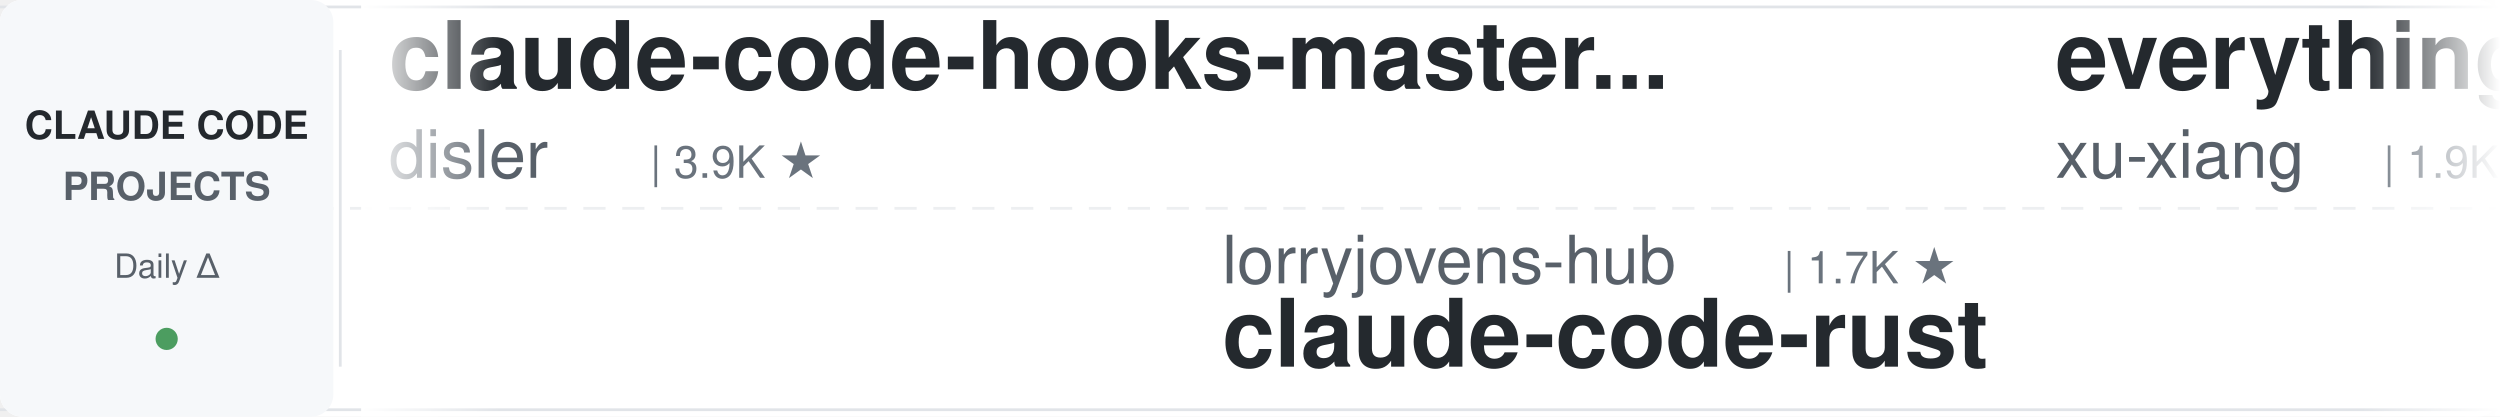
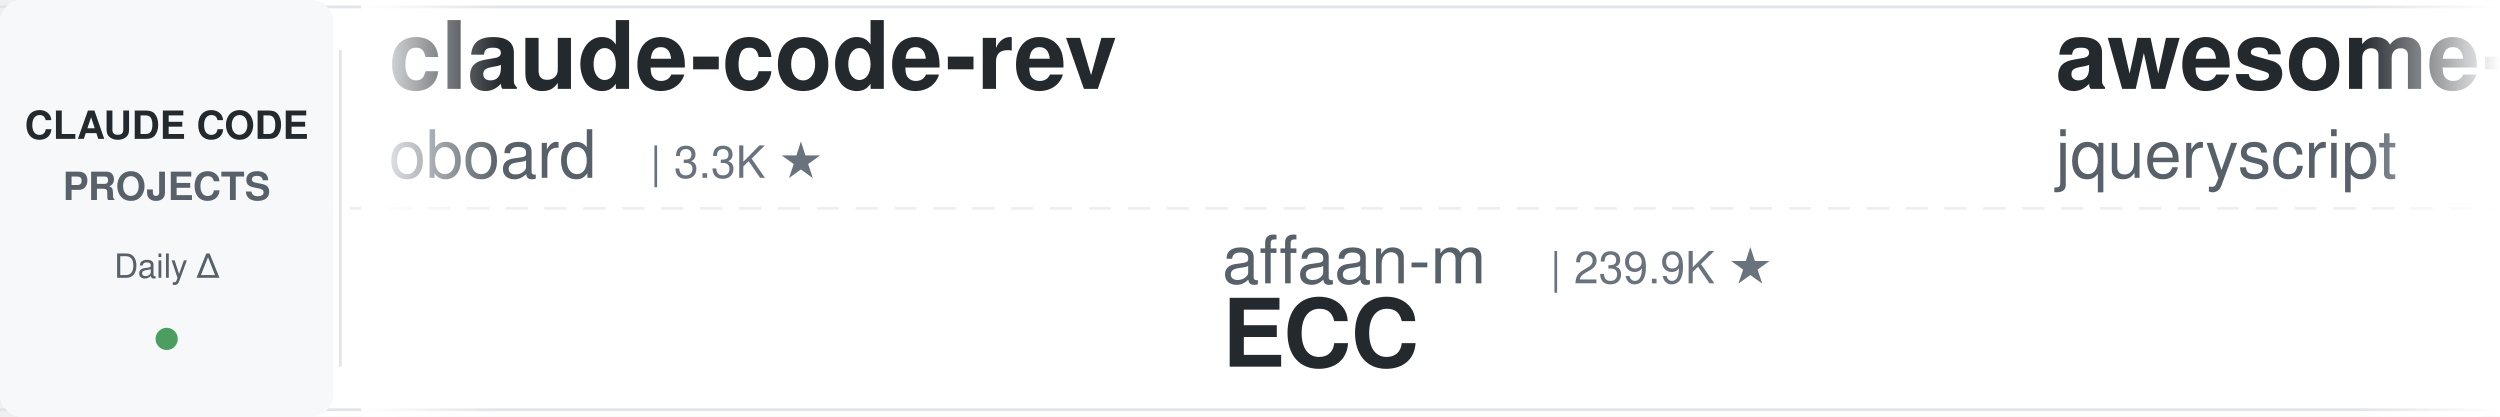
<svg xmlns="http://www.w3.org/2000/svg" width="900" height="150">
  <defs>
    <linearGradient id="leftFade" x1="0%" y1="0%" x2="100%" y2="0%">
      <stop offset="0%" style="stop-color:#ffffff;stop-opacity:1" />
      <stop offset="100%" style="stop-color:#ffffff;stop-opacity:0" />
    </linearGradient>
    <linearGradient id="rightFade" x1="0%" y1="0%" x2="100%" y2="0%">
      <stop offset="0%" style="stop-color:#ffffff;stop-opacity:0" />
      <stop offset="100%" style="stop-color:#ffffff;stop-opacity:1" />
    </linearGradient>
  </defs>
  <rect width="900" height="150" fill="#ffffff" rx="8" />
  <rect x="0" y="2" width="900" height="1" fill="#e1e4e8" />
  <rect x="0" y="147" width="900" height="1" fill="#e1e4e8" />
  <line x1="0" y1="75" x2="900" y2="75" stroke="#e1e4e8" stroke-width="1" stroke-dasharray="8 6" opacity="0.6" />
  <rect x="0" y="0" width="120" height="150" fill="#f6f8fa" rx="8" />
  <text x="60" y="50" font-family="-apple-system, BlinkMacSystemFont, 'Segoe UI', Helvetica, Arial, sans-serif" font-size="14" font-weight="600" fill="#24292e" text-anchor="middle">CLAUDE CODE</text>
  <text x="60" y="72" font-family="-apple-system, BlinkMacSystemFont, 'Segoe UI', Helvetica, Arial, sans-serif" font-size="14" font-weight="600" fill="#586069" text-anchor="middle">PROJECTS</text>
  <text x="60" y="100" font-family="-apple-system, BlinkMacSystemFont, 'Segoe UI', Helvetica, Arial, sans-serif" font-size="12" font-weight="500" fill="#586069" text-anchor="middle">Daily Δ</text>
  <circle cx="60" cy="122" r="4" fill="#22863a" opacity="0.8" />
  <rect x="122" y="18" width="1" height="114" fill="#e1e4e8" />
  <clipPath id="tickerClip">
    <rect x="130" y="0" width="770" height="150" />
  </clipPath>
  <g clip-path="url(#tickerClip)">
    <g id="tickerItems">
      <animateTransform attributeName="transform" attributeType="XML" type="translate" from="0 0" to="-3000 0" dur="54s" repeatCount="indefinite" />
      <g transform="translate(0, 0)">
-         <text x="140" y="32" font-family="-apple-system, BlinkMacSystemFont, 'Segoe UI', Helvetica, Arial, sans-serif" font-size="34" font-weight="600" fill="#24292e">claude-code-hooks-master...</text>
-         <text x="140" y="64" font-family="-apple-system, BlinkMacSystemFont, 'Segoe UI', Helvetica, Arial, sans-serif" font-size="24" font-weight="400" fill="#586069">disler</text>
-         <text x="234" y="64" font-family="-apple-system, BlinkMacSystemFont, 'Segoe UI', Helvetica, Arial, sans-serif" font-size="16" font-weight="500" fill="#6a737d">| 3.9K ★</text>
+         <text x="140" y="32" font-family="-apple-system, BlinkMacSystemFont, 'Segoe UI', Helvetica, Arial, sans-serif" font-size="34" font-weight="600" fill="#24292e">claude-code-rev</text>
+         <text x="140" y="64" font-family="-apple-system, BlinkMacSystemFont, 'Segoe UI', Helvetica, Arial, sans-serif" font-size="24" font-weight="400" fill="#586069">oboard</text>
+         <text x="234" y="64" font-family="-apple-system, BlinkMacSystemFont, 'Segoe UI', Helvetica, Arial, sans-serif" font-size="16" font-weight="500" fill="#6a737d">| 3.3K ★</text>
      </g>
      <g transform="translate(300, 0)">
-         <text x="140" y="102" font-family="-apple-system, BlinkMacSystemFont, 'Segoe UI', Helvetica, Arial, sans-serif" font-size="24" font-weight="400" fill="#586069">lorryjovens-hub</text>
-         <text x="342" y="102" font-family="-apple-system, BlinkMacSystemFont, 'Segoe UI', Helvetica, Arial, sans-serif" font-size="16" font-weight="500" fill="#6a737d">| 1.7K ★</text>
-         <text x="140" y="132" font-family="-apple-system, BlinkMacSystemFont, 'Segoe UI', Helvetica, Arial, sans-serif" font-size="34" font-weight="600" fill="#24292e">claude-code-rust</text>
+         <text x="140" y="102" font-family="-apple-system, BlinkMacSystemFont, 'Segoe UI', Helvetica, Arial, sans-serif" font-size="24" font-weight="400" fill="#586069">affaan-m</text>
+         <text x="258" y="102" font-family="-apple-system, BlinkMacSystemFont, 'Segoe UI', Helvetica, Arial, sans-serif" font-size="16" font-weight="500" fill="#6a737d">| 239.9K ★</text>
+         <text x="140" y="132" font-family="-apple-system, BlinkMacSystemFont, 'Segoe UI', Helvetica, Arial, sans-serif" font-size="34" font-weight="600" fill="#24292e">ECC</text>
      </g>
      <g transform="translate(600, 0)">
-         <text x="140" y="32" font-family="-apple-system, BlinkMacSystemFont, 'Segoe UI', Helvetica, Arial, sans-serif" font-size="34" font-weight="600" fill="#24292e">everything-claude-code-z...</text>
-         <text x="140" y="64" font-family="-apple-system, BlinkMacSystemFont, 'Segoe UI', Helvetica, Arial, sans-serif" font-size="24" font-weight="400" fill="#586069">xu-xiang</text>
-         <text x="258" y="64" font-family="-apple-system, BlinkMacSystemFont, 'Segoe UI', Helvetica, Arial, sans-serif" font-size="16" font-weight="500" fill="#6a737d">| 1.9K ★</text>
+         <text x="140" y="32" font-family="-apple-system, BlinkMacSystemFont, 'Segoe UI', Helvetica, Arial, sans-serif" font-size="34" font-weight="600" fill="#24292e">awesome-claude-code</text>
+         <text x="140" y="64" font-family="-apple-system, BlinkMacSystemFont, 'Segoe UI', Helvetica, Arial, sans-serif" font-size="24" font-weight="400" fill="#586069">jqueryscript</text>
+         <text x="306" y="64" font-family="-apple-system, BlinkMacSystemFont, 'Segoe UI', Helvetica, Arial, sans-serif" font-size="16" font-weight="500" fill="#6a737d">| 497 ★</text>
      </g>
      <g transform="translate(900, 0)">
-         <text x="140" y="102" font-family="-apple-system, BlinkMacSystemFont, 'Segoe UI', Helvetica, Arial, sans-serif" font-size="24" font-weight="400" fill="#586069">Windy3f3f3f3f</text>
-         <text x="318" y="102" font-family="-apple-system, BlinkMacSystemFont, 'Segoe UI', Helvetica, Arial, sans-serif" font-size="16" font-weight="500" fill="#6a737d">| 2.6K ★</text>
-         <text x="140" y="132" font-family="-apple-system, BlinkMacSystemFont, 'Segoe UI', Helvetica, Arial, sans-serif" font-size="34" font-weight="600" fill="#24292e">claude-code-from-scratch</text>
+         <text x="140" y="102" font-family="-apple-system, BlinkMacSystemFont, 'Segoe UI', Helvetica, Arial, sans-serif" font-size="24" font-weight="400" fill="#586069">disler</text>
+         <text x="234" y="102" font-family="-apple-system, BlinkMacSystemFont, 'Segoe UI', Helvetica, Arial, sans-serif" font-size="16" font-weight="500" fill="#6a737d">| 3.9K ★</text>
+         <text x="140" y="132" font-family="-apple-system, BlinkMacSystemFont, 'Segoe UI', Helvetica, Arial, sans-serif" font-size="34" font-weight="600" fill="#24292e">claude-code-hooks-master...</text>
      </g>
      <g transform="translate(1200, 0)">
-         <text x="140" y="32" font-family="-apple-system, BlinkMacSystemFont, 'Segoe UI', Helvetica, Arial, sans-serif" font-size="34" font-weight="600" fill="#24292e">claude-code-harness</text>
-         <text x="140" y="64" font-family="-apple-system, BlinkMacSystemFont, 'Segoe UI', Helvetica, Arial, sans-serif" font-size="24" font-weight="400" fill="#586069">Chachamaru127</text>
-         <text x="318" y="64" font-family="-apple-system, BlinkMacSystemFont, 'Segoe UI', Helvetica, Arial, sans-serif" font-size="16" font-weight="500" fill="#6a737d">| 3.1K ★</text>
+         <text x="140" y="32" font-family="-apple-system, BlinkMacSystemFont, 'Segoe UI', Helvetica, Arial, sans-serif" font-size="34" font-weight="600" fill="#24292e">ralph-claude-code</text>
+         <text x="140" y="64" font-family="-apple-system, BlinkMacSystemFont, 'Segoe UI', Helvetica, Arial, sans-serif" font-size="24" font-weight="400" fill="#586069">frankbria</text>
+         <text x="270" y="64" font-family="-apple-system, BlinkMacSystemFont, 'Segoe UI', Helvetica, Arial, sans-serif" font-size="16" font-weight="500" fill="#6a737d">| 9.6K ★</text>
      </g>
      <g transform="translate(1500, 0)">
-         <text x="140" y="102" font-family="-apple-system, BlinkMacSystemFont, 'Segoe UI', Helvetica, Arial, sans-serif" font-size="24" font-weight="400" fill="#586069">OneRedOak</text>
-         <text x="270" y="102" font-family="-apple-system, BlinkMacSystemFont, 'Segoe UI', Helvetica, Arial, sans-serif" font-size="16" font-weight="500" fill="#6a737d">| 3.9K ★</text>
-         <text x="140" y="132" font-family="-apple-system, BlinkMacSystemFont, 'Segoe UI', Helvetica, Arial, sans-serif" font-size="34" font-weight="600" fill="#24292e">claude-code-workflows</text>
+         <text x="140" y="102" font-family="-apple-system, BlinkMacSystemFont, 'Segoe UI', Helvetica, Arial, sans-serif" font-size="24" font-weight="400" fill="#586069">andrew-kramer-inno</text>
+         <text x="378" y="102" font-family="-apple-system, BlinkMacSystemFont, 'Segoe UI', Helvetica, Arial, sans-serif" font-size="16" font-weight="500" fill="#6a737d">| 593 ★</text>
+         <text x="140" y="132" font-family="-apple-system, BlinkMacSystemFont, 'Segoe UI', Helvetica, Arial, sans-serif" font-size="34" font-weight="600" fill="#24292e">claude-code-source-build</text>
      </g>
      <g transform="translate(1800, 0)">
-         <text x="140" y="32" font-family="-apple-system, BlinkMacSystemFont, 'Segoe UI', Helvetica, Arial, sans-serif" font-size="34" font-weight="600" fill="#24292e">claude-code-proxy</text>
-         <text x="140" y="64" font-family="-apple-system, BlinkMacSystemFont, 'Segoe UI', Helvetica, Arial, sans-serif" font-size="24" font-weight="400" fill="#586069">fuergaosi233</text>
-         <text x="306" y="64" font-family="-apple-system, BlinkMacSystemFont, 'Segoe UI', Helvetica, Arial, sans-serif" font-size="16" font-weight="500" fill="#6a737d">| 2.8K ★</text>
+         <text x="140" y="32" font-family="-apple-system, BlinkMacSystemFont, 'Segoe UI', Helvetica, Arial, sans-serif" font-size="34" font-weight="600" fill="#24292e">Dive-into-Claude-Code</text>
+         <text x="140" y="64" font-family="-apple-system, BlinkMacSystemFont, 'Segoe UI', Helvetica, Arial, sans-serif" font-size="24" font-weight="400" fill="#586069">VILA-Lab</text>
+         <text x="258" y="64" font-family="-apple-system, BlinkMacSystemFont, 'Segoe UI', Helvetica, Arial, sans-serif" font-size="16" font-weight="500" fill="#6a737d">| 2.1K ★</text>
      </g>
      <g transform="translate(2100, 0)">
-         <text x="140" y="102" font-family="-apple-system, BlinkMacSystemFont, 'Segoe UI', Helvetica, Arial, sans-serif" font-size="24" font-weight="400" fill="#586069">diet103</text>
-         <text x="246" y="102" font-family="-apple-system, BlinkMacSystemFont, 'Segoe UI', Helvetica, Arial, sans-serif" font-size="16" font-weight="500" fill="#6a737d">| 10.0K ★</text>
-         <text x="140" y="132" font-family="-apple-system, BlinkMacSystemFont, 'Segoe UI', Helvetica, Arial, sans-serif" font-size="34" font-weight="600" fill="#24292e">claude-code-infrastructu...</text>
+         <text x="140" y="102" font-family="-apple-system, BlinkMacSystemFont, 'Segoe UI', Helvetica, Arial, sans-serif" font-size="24" font-weight="400" fill="#586069">musistudio</text>
+         <text x="282" y="102" font-family="-apple-system, BlinkMacSystemFont, 'Segoe UI', Helvetica, Arial, sans-serif" font-size="16" font-weight="500" fill="#6a737d">| 36.6K ★</text>
+         <text x="140" y="132" font-family="-apple-system, BlinkMacSystemFont, 'Segoe UI', Helvetica, Arial, sans-serif" font-size="34" font-weight="600" fill="#24292e">claude-code-router</text>
      </g>
      <g transform="translate(2400, 0)">
-         <text x="140" y="32" font-family="-apple-system, BlinkMacSystemFont, 'Segoe UI', Helvetica, Arial, sans-serif" font-size="34" font-weight="600" fill="#24292e">claude-code-system-promp...</text>
-         <text x="140" y="64" font-family="-apple-system, BlinkMacSystemFont, 'Segoe UI', Helvetica, Arial, sans-serif" font-size="24" font-weight="400" fill="#586069">Piebald-AI</text>
-         <text x="282" y="64" font-family="-apple-system, BlinkMacSystemFont, 'Segoe UI', Helvetica, Arial, sans-serif" font-size="16" font-weight="500" fill="#6a737d">| 12.3K ★</text>
+         <text x="140" y="32" font-family="-apple-system, BlinkMacSystemFont, 'Segoe UI', Helvetica, Arial, sans-serif" font-size="34" font-weight="600" fill="#24292e">sc-claude-code-files</text>
+         <text x="140" y="64" font-family="-apple-system, BlinkMacSystemFont, 'Segoe UI', Helvetica, Arial, sans-serif" font-size="24" font-weight="400" fill="#586069">https-deeplearning-ai</text>
+         <text x="414" y="64" font-family="-apple-system, BlinkMacSystemFont, 'Segoe UI', Helvetica, Arial, sans-serif" font-size="16" font-weight="500" fill="#6a737d">| 539 ★</text>
      </g>
      <g transform="translate(2700, 0)">
-         <text x="140" y="102" font-family="-apple-system, BlinkMacSystemFont, 'Segoe UI', Helvetica, Arial, sans-serif" font-size="24" font-weight="400" fill="#586069">VoltAgent</text>
-         <text x="270" y="102" font-family="-apple-system, BlinkMacSystemFont, 'Segoe UI', Helvetica, Arial, sans-serif" font-size="16" font-weight="500" fill="#6a737d">| 24.3K ★</text>
-         <text x="140" y="132" font-family="-apple-system, BlinkMacSystemFont, 'Segoe UI', Helvetica, Arial, sans-serif" font-size="34" font-weight="600" fill="#24292e">awesome-claude-code-suba...</text>
+         <text x="140" y="102" font-family="-apple-system, BlinkMacSystemFont, 'Segoe UI', Helvetica, Arial, sans-serif" font-size="24" font-weight="400" fill="#586069">Windy3f3f3f3f</text>
+         <text x="318" y="102" font-family="-apple-system, BlinkMacSystemFont, 'Segoe UI', Helvetica, Arial, sans-serif" font-size="16" font-weight="500" fill="#6a737d">| 3.4K ★</text>
+         <text x="140" y="132" font-family="-apple-system, BlinkMacSystemFont, 'Segoe UI', Helvetica, Arial, sans-serif" font-size="34" font-weight="600" fill="#24292e">how-claude-code-works</text>
      </g>
      <g transform="translate(3000, 0)">
-         <text x="140" y="32" font-family="-apple-system, BlinkMacSystemFont, 'Segoe UI', Helvetica, Arial, sans-serif" font-size="34" font-weight="600" fill="#24292e">claude-code-hooks-master...</text>
-         <text x="140" y="64" font-family="-apple-system, BlinkMacSystemFont, 'Segoe UI', Helvetica, Arial, sans-serif" font-size="24" font-weight="400" fill="#586069">disler</text>
-         <text x="234" y="64" font-family="-apple-system, BlinkMacSystemFont, 'Segoe UI', Helvetica, Arial, sans-serif" font-size="16" font-weight="500" fill="#6a737d">| 3.9K ★</text>
+         <text x="140" y="32" font-family="-apple-system, BlinkMacSystemFont, 'Segoe UI', Helvetica, Arial, sans-serif" font-size="34" font-weight="600" fill="#24292e">claude-code-rev</text>
+         <text x="140" y="64" font-family="-apple-system, BlinkMacSystemFont, 'Segoe UI', Helvetica, Arial, sans-serif" font-size="24" font-weight="400" fill="#586069">oboard</text>
+         <text x="234" y="64" font-family="-apple-system, BlinkMacSystemFont, 'Segoe UI', Helvetica, Arial, sans-serif" font-size="16" font-weight="500" fill="#6a737d">| 3.3K ★</text>
      </g>
      <g transform="translate(3300, 0)">
-         <text x="140" y="102" font-family="-apple-system, BlinkMacSystemFont, 'Segoe UI', Helvetica, Arial, sans-serif" font-size="24" font-weight="400" fill="#586069">lorryjovens-hub</text>
-         <text x="342" y="102" font-family="-apple-system, BlinkMacSystemFont, 'Segoe UI', Helvetica, Arial, sans-serif" font-size="16" font-weight="500" fill="#6a737d">| 1.7K ★</text>
-         <text x="140" y="132" font-family="-apple-system, BlinkMacSystemFont, 'Segoe UI', Helvetica, Arial, sans-serif" font-size="34" font-weight="600" fill="#24292e">claude-code-rust</text>
+         <text x="140" y="102" font-family="-apple-system, BlinkMacSystemFont, 'Segoe UI', Helvetica, Arial, sans-serif" font-size="24" font-weight="400" fill="#586069">affaan-m</text>
+         <text x="258" y="102" font-family="-apple-system, BlinkMacSystemFont, 'Segoe UI', Helvetica, Arial, sans-serif" font-size="16" font-weight="500" fill="#6a737d">| 239.9K ★</text>
+         <text x="140" y="132" font-family="-apple-system, BlinkMacSystemFont, 'Segoe UI', Helvetica, Arial, sans-serif" font-size="34" font-weight="600" fill="#24292e">ECC</text>
      </g>
      <g transform="translate(3600, 0)">
-         <text x="140" y="32" font-family="-apple-system, BlinkMacSystemFont, 'Segoe UI', Helvetica, Arial, sans-serif" font-size="34" font-weight="600" fill="#24292e">everything-claude-code-z...</text>
-         <text x="140" y="64" font-family="-apple-system, BlinkMacSystemFont, 'Segoe UI', Helvetica, Arial, sans-serif" font-size="24" font-weight="400" fill="#586069">xu-xiang</text>
-         <text x="258" y="64" font-family="-apple-system, BlinkMacSystemFont, 'Segoe UI', Helvetica, Arial, sans-serif" font-size="16" font-weight="500" fill="#6a737d">| 1.9K ★</text>
+         <text x="140" y="32" font-family="-apple-system, BlinkMacSystemFont, 'Segoe UI', Helvetica, Arial, sans-serif" font-size="34" font-weight="600" fill="#24292e">awesome-claude-code</text>
+         <text x="140" y="64" font-family="-apple-system, BlinkMacSystemFont, 'Segoe UI', Helvetica, Arial, sans-serif" font-size="24" font-weight="400" fill="#586069">jqueryscript</text>
+         <text x="306" y="64" font-family="-apple-system, BlinkMacSystemFont, 'Segoe UI', Helvetica, Arial, sans-serif" font-size="16" font-weight="500" fill="#6a737d">| 497 ★</text>
      </g>
      <g transform="translate(3900, 0)">
-         <text x="140" y="102" font-family="-apple-system, BlinkMacSystemFont, 'Segoe UI', Helvetica, Arial, sans-serif" font-size="24" font-weight="400" fill="#586069">Windy3f3f3f3f</text>
-         <text x="318" y="102" font-family="-apple-system, BlinkMacSystemFont, 'Segoe UI', Helvetica, Arial, sans-serif" font-size="16" font-weight="500" fill="#6a737d">| 2.6K ★</text>
-         <text x="140" y="132" font-family="-apple-system, BlinkMacSystemFont, 'Segoe UI', Helvetica, Arial, sans-serif" font-size="34" font-weight="600" fill="#24292e">claude-code-from-scratch</text>
+         <text x="140" y="102" font-family="-apple-system, BlinkMacSystemFont, 'Segoe UI', Helvetica, Arial, sans-serif" font-size="24" font-weight="400" fill="#586069">disler</text>
+         <text x="234" y="102" font-family="-apple-system, BlinkMacSystemFont, 'Segoe UI', Helvetica, Arial, sans-serif" font-size="16" font-weight="500" fill="#6a737d">| 3.9K ★</text>
+         <text x="140" y="132" font-family="-apple-system, BlinkMacSystemFont, 'Segoe UI', Helvetica, Arial, sans-serif" font-size="34" font-weight="600" fill="#24292e">claude-code-hooks-master...</text>
      </g>
    </g>
  </g>
  <rect x="130" y="0" width="50" height="150" fill="url(#leftFade)" />
  <rect x="850" y="0" width="50" height="150" fill="url(#rightFade)" />
</svg>
